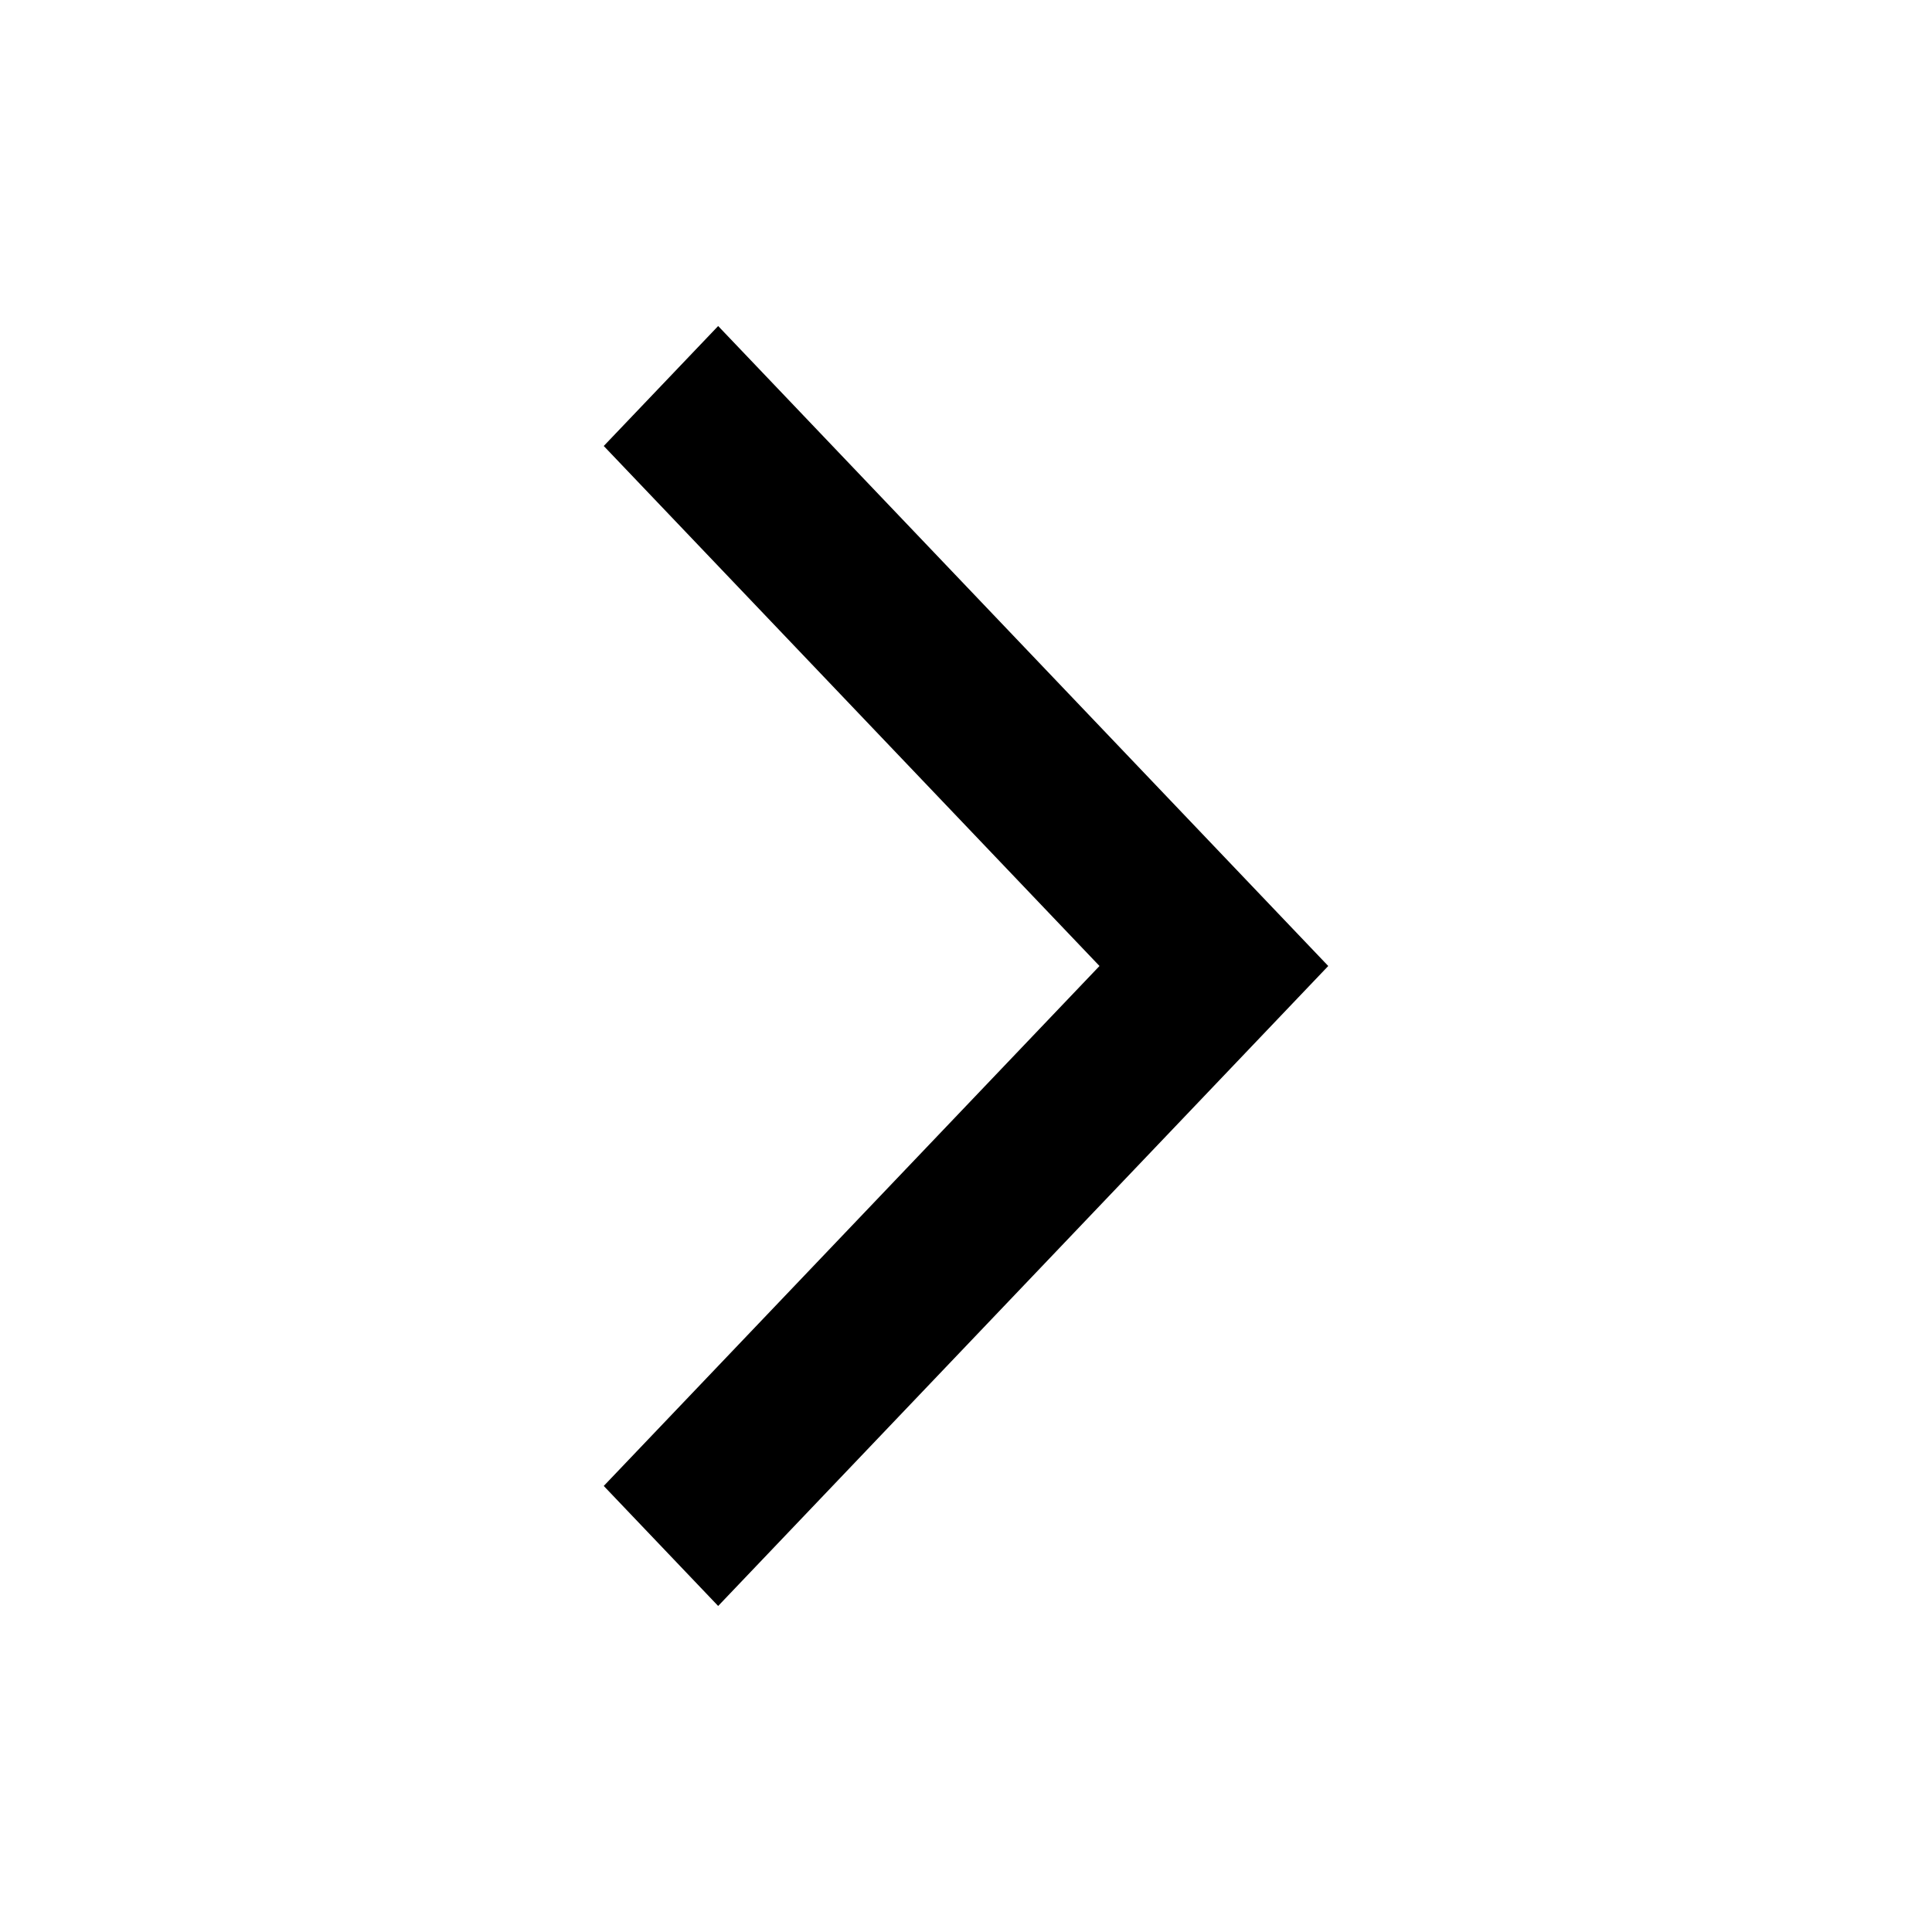
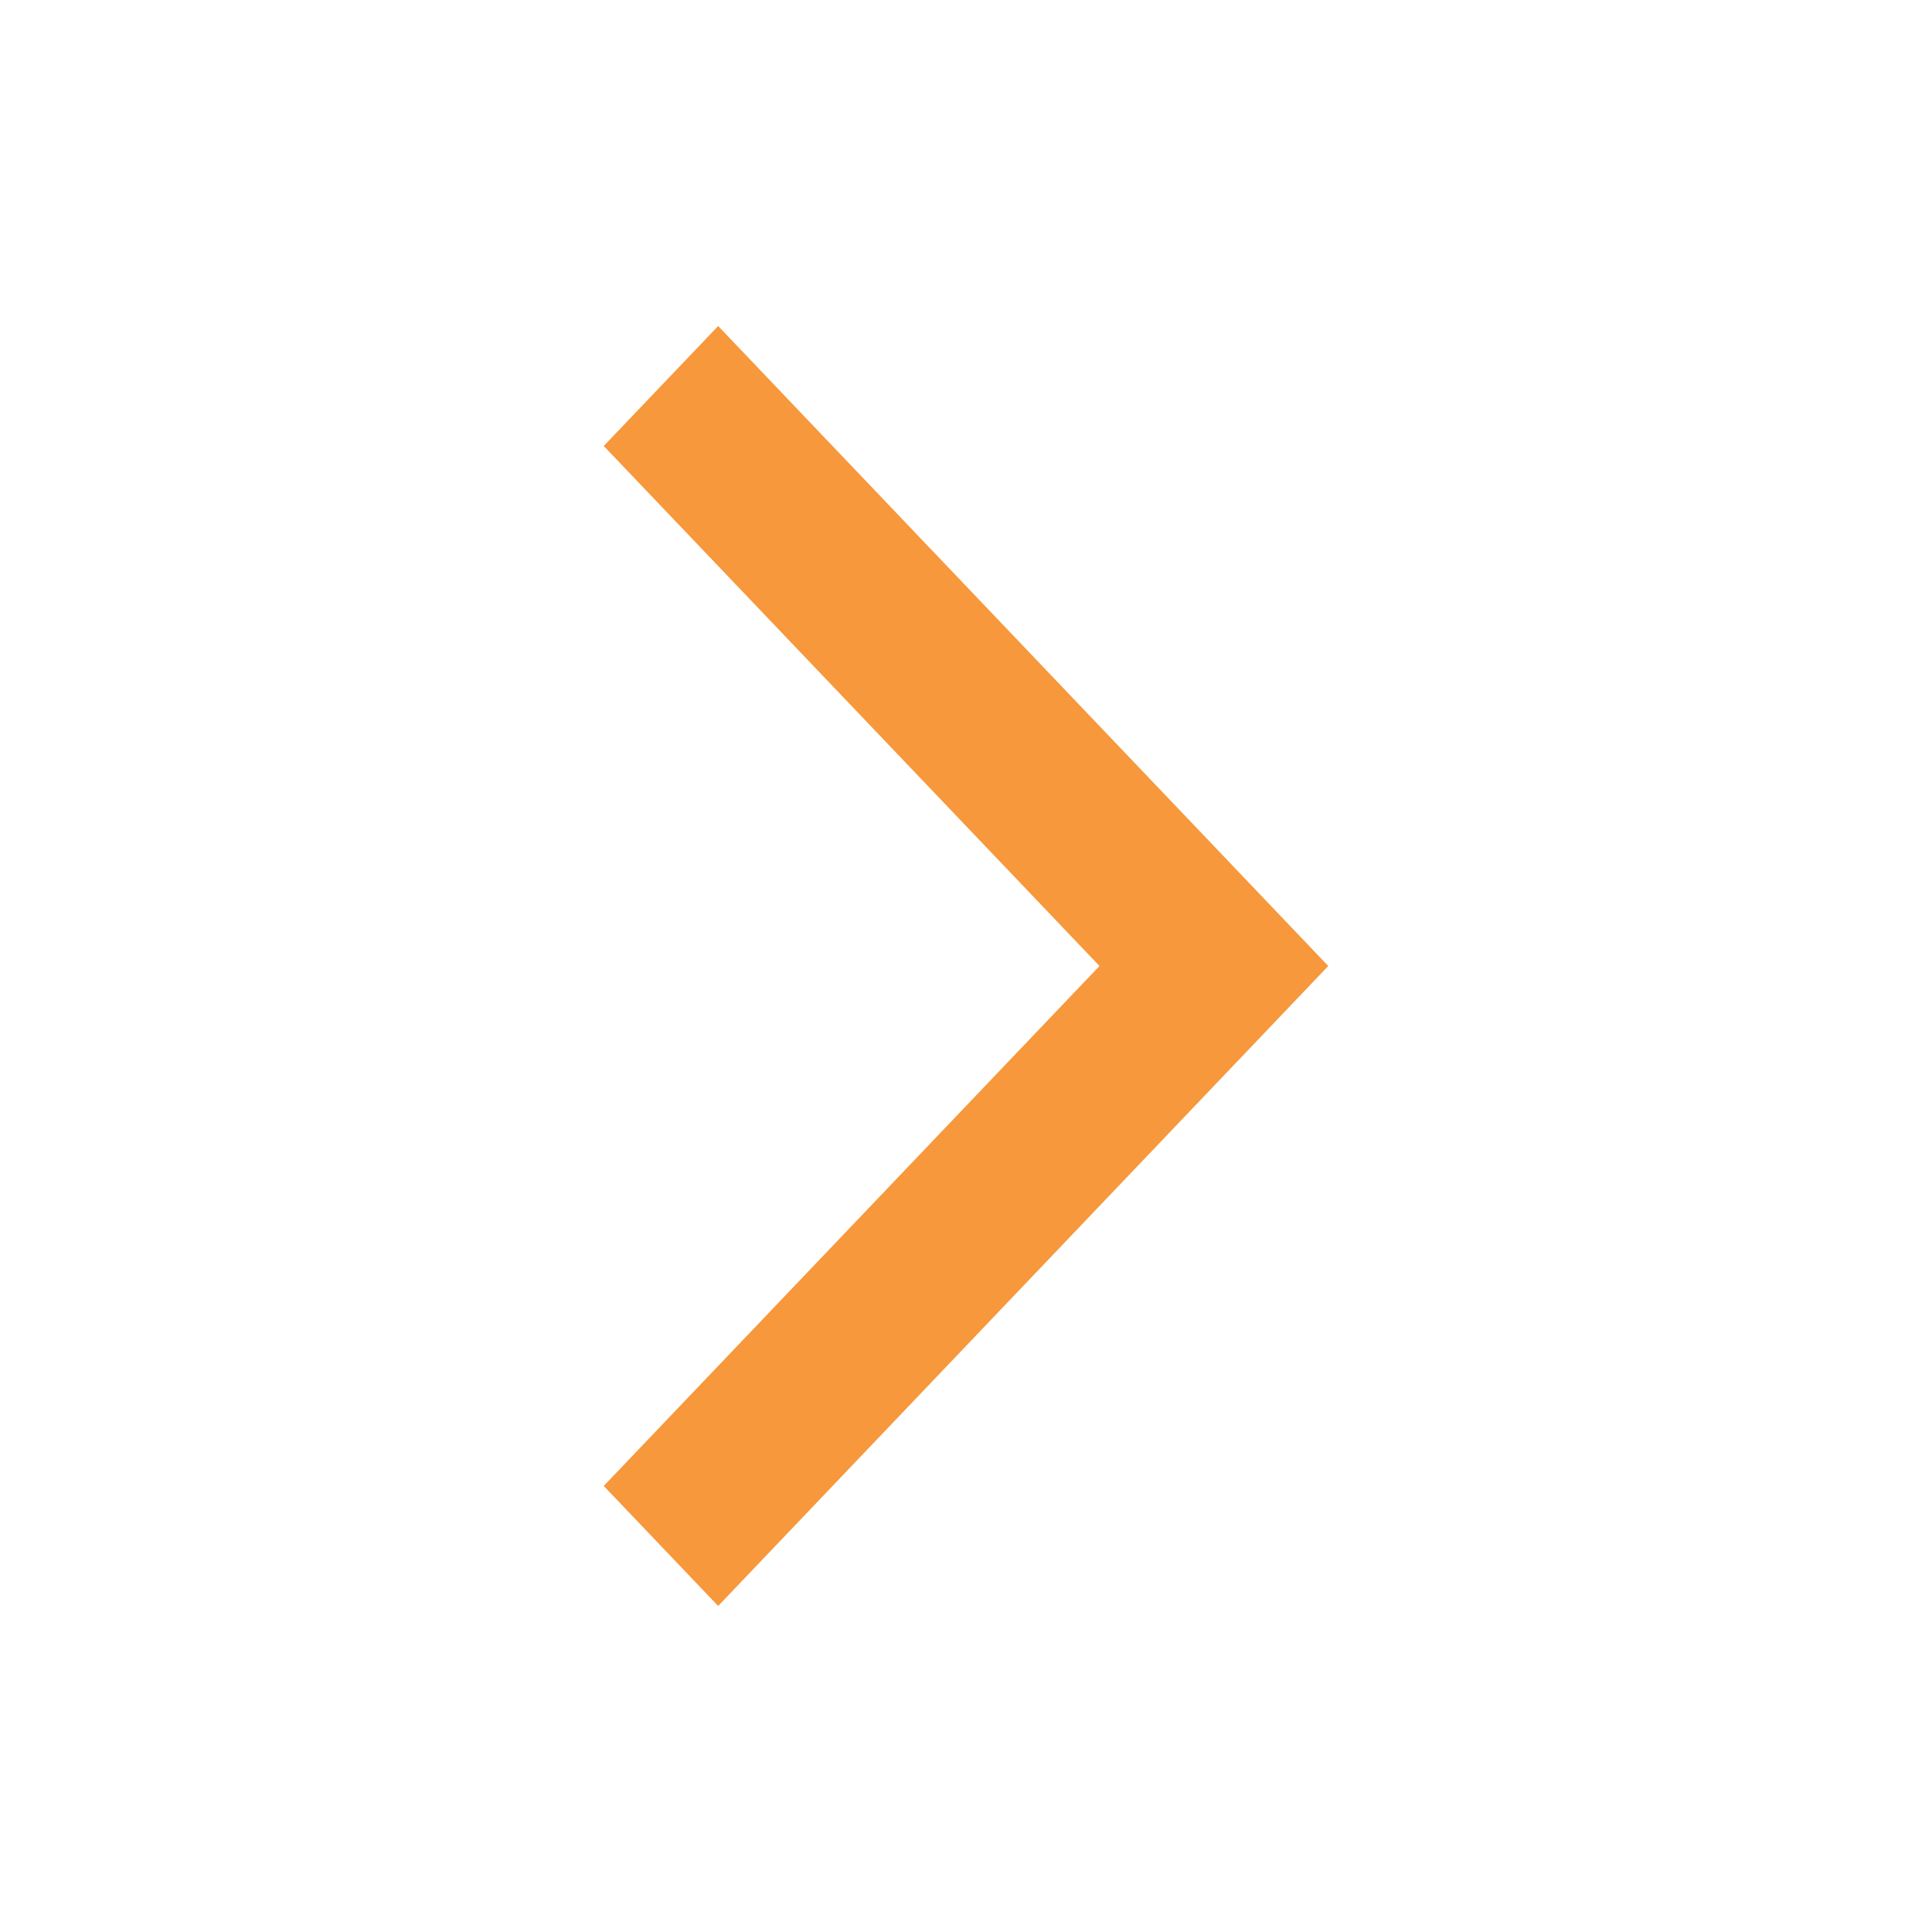
- <svg xmlns="http://www.w3.org/2000/svg" version="1.1" viewBox="0 0 32 32">
-   <path d="M22 16l-10.105-10.6-1.895 1.987 8.211 8.613-8.211 8.612 1.895 1.988 8.211-8.613z" />
+ <svg xmlns="http://www.w3.org/2000/svg" id="SvgjsSvg1046" width="288" height="288" version="1.1">
+   <defs id="SvgjsDefs1047" />
+   <g id="SvgjsG1048">
+     <svg viewBox="0 0 32 32" width="288" height="288">
+       <path d="M22 16l-10.105-10.6-1.895 1.987 8.211 8.613-8.211 8.612 1.895 1.988 8.211-8.613z" fill="#f6983b" class="color000 svgShape" />
+     </svg>
+   </g>
</svg>
